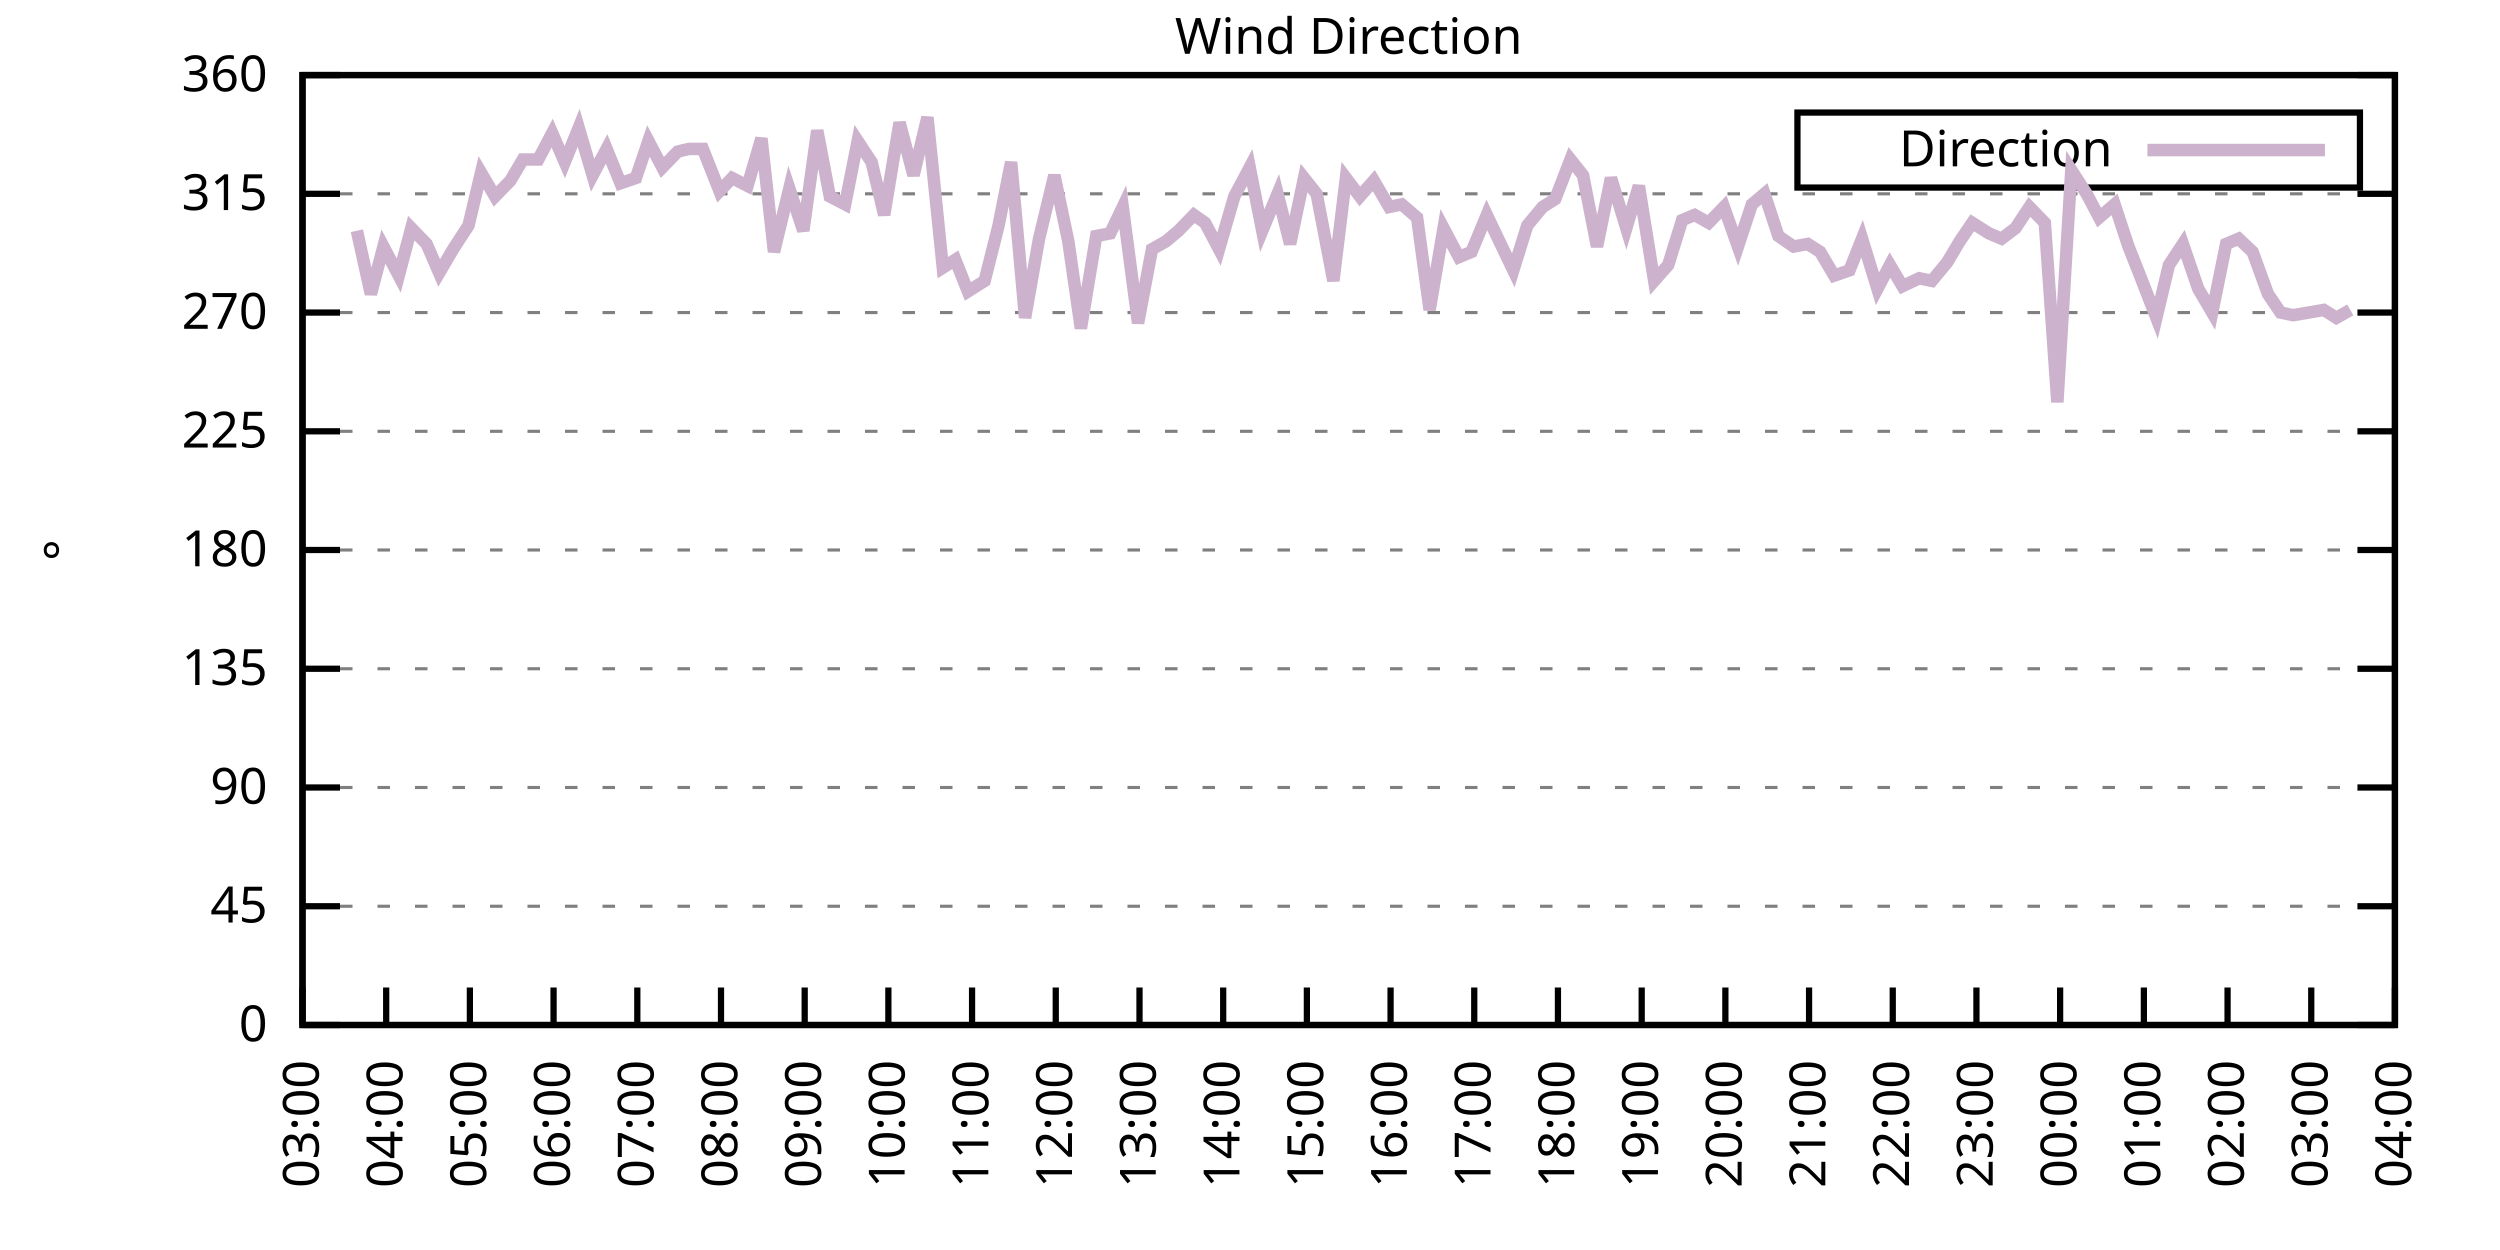
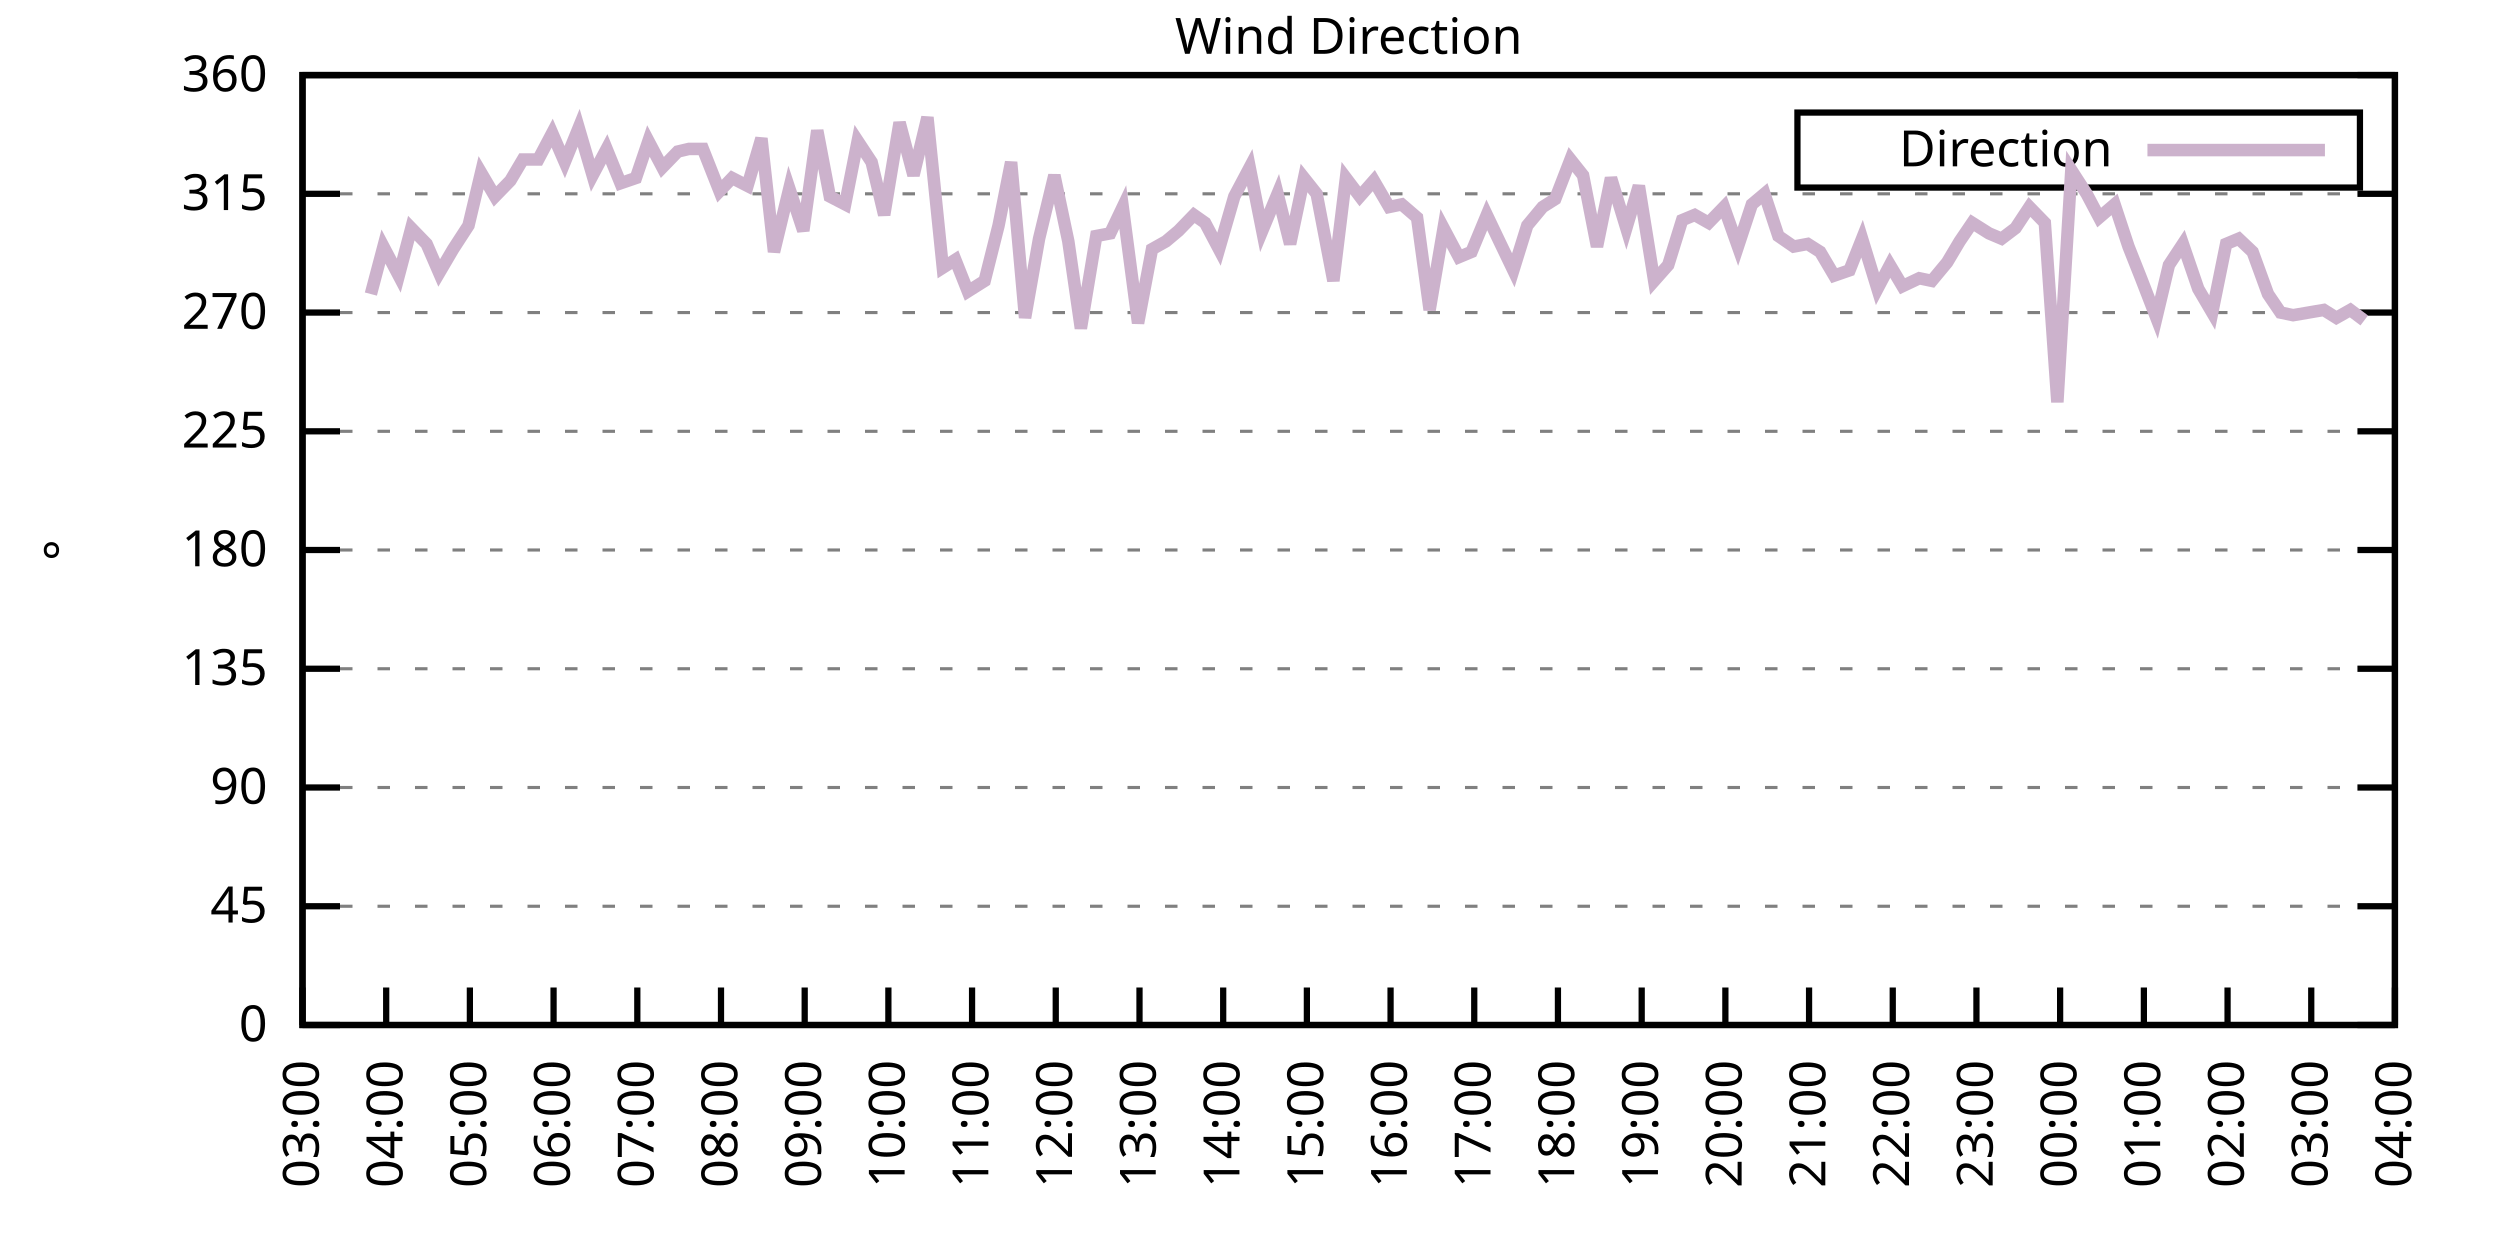
<svg xmlns="http://www.w3.org/2000/svg" xmlns:xlink="http://www.w3.org/1999/xlink" width="400" height="200" viewBox="0 0 400 200">
  <g id="gnuplot_canvas">
    <rect x="0" y="0" width="400" height="200" fill="none" />
    <defs>
      <circle id="gpDot" r="0.5" stroke-width="0.5" stroke="currentColor" />
      <path id="gpPt0" stroke-width="0.333" stroke="currentColor" d="M-1,0 h2 M0,-1 v2" />
      <path id="gpPt1" stroke-width="0.333" stroke="currentColor" d="M-1,-1 L1,1 M1,-1 L-1,1" />
      <path id="gpPt2" stroke-width="0.333" stroke="currentColor" d="M-1,0 L1,0 M0,-1 L0,1 M-1,-1 L1,1 M-1,1 L1,-1" />
      <rect id="gpPt3" stroke-width="0.333" stroke="currentColor" x="-1" y="-1" width="2" height="2" />
      <rect id="gpPt4" stroke-width="0.333" stroke="currentColor" fill="currentColor" x="-1" y="-1" width="2" height="2" />
      <circle id="gpPt5" stroke-width="0.333" stroke="currentColor" cx="0" cy="0" r="1" />
      <use xlink:href="#gpPt5" id="gpPt6" fill="currentColor" stroke="none" />
      <path id="gpPt7" stroke-width="0.333" stroke="currentColor" d="M0,-1.33 L-1.33,0.67 L1.33,0.67 z" />
      <use xlink:href="#gpPt7" id="gpPt8" fill="currentColor" stroke="none" />
      <use xlink:href="#gpPt7" id="gpPt9" stroke="currentColor" transform="rotate(180)" />
      <use xlink:href="#gpPt9" id="gpPt10" fill="currentColor" stroke="none" />
      <use xlink:href="#gpPt3" id="gpPt11" stroke="currentColor" transform="rotate(45)" />
      <use xlink:href="#gpPt11" id="gpPt12" fill="currentColor" stroke="none" />
      <path id="gpPt13" stroke-width="0.333" stroke="currentColor" d="M0,1.330 L1.265,0.411 L0.782,-1.067 L-0.782,-1.076 L-1.265,0.411 z" />
      <use xlink:href="#gpPt13" id="gpPt14" fill="currentColor" stroke="none" />
      <filter id="textbox" filterUnits="objectBoundingBox" x="0" y="0" height="1" width="1">
        <feFlood flood-color="white" flood-opacity="1" result="bgnd" />
        <feComposite in="SourceGraphic" in2="bgnd" operator="atop" />
      </filter>
      <filter id="greybox" filterUnits="objectBoundingBox" x="0" y="0" height="1" width="1">
        <feFlood flood-color="lightgrey" flood-opacity="1" result="grey" />
        <feComposite in="SourceGraphic" in2="grey" operator="atop" />
      </filter>
    </defs>
    <g fill="none" color="white" stroke="currentColor" stroke-width="1.00" stroke-linecap="butt" stroke-linejoin="miter">
</g>
    <g fill="none" color="black" stroke="currentColor" stroke-width="1.00" stroke-linecap="butt" stroke-linejoin="miter">
      <g stroke="none" shape-rendering="crispEdges">
        <polygon fill="rgb(255, 255, 255)" points="48.40,164.00 383.18,164.00 383.18,12.02 48.40,12.02 " />
      </g>
    </g>
    <g fill="none" color="black" stroke="currentColor" stroke-width="1.00" stroke-linecap="butt" stroke-linejoin="miter">
</g>
    <g fill="none" color="black" stroke="black" stroke-width="0.50" stroke-linecap="butt" stroke-linejoin="miter">
</g>
    <g fill="none" color="gray" stroke="currentColor" stroke-width="0.50" stroke-linecap="butt" stroke-linejoin="miter">
      <path stroke="gray" stroke-dasharray="2,4" class="gridline" d="M48.40,164.00 L383.19,164.00  " />
    </g>
    <g fill="none" color="gray" stroke="gray" stroke-width="1.00" stroke-linecap="butt" stroke-linejoin="miter">
</g>
    <g fill="none" color="black" stroke="currentColor" stroke-width="1.00" stroke-linecap="butt" stroke-linejoin="miter">
      <path stroke="black" d="M48.40,164.00 L54.40,164.00 M383.19,164.00 L377.19,164.00  " />
      <g transform="translate(42.80,166.60)" stroke="none" fill="black" font-family="Sans" font-size="8.00" text-anchor="end">
        <text>
          <tspan font-family="Sans"> 0</tspan>
        </text>
      </g>
    </g>
    <g fill="none" color="black" stroke="currentColor" stroke-width="1.00" stroke-linecap="butt" stroke-linejoin="miter">
</g>
    <g fill="none" color="black" stroke="black" stroke-width="0.50" stroke-linecap="butt" stroke-linejoin="miter">
</g>
    <g fill="none" color="gray" stroke="currentColor" stroke-width="0.50" stroke-linecap="butt" stroke-linejoin="miter">
      <path stroke="gray" stroke-dasharray="2,4" class="gridline" d="M48.40,145.00 L383.19,145.00  " />
    </g>
    <g fill="none" color="gray" stroke="gray" stroke-width="1.00" stroke-linecap="butt" stroke-linejoin="miter">
</g>
    <g fill="none" color="black" stroke="currentColor" stroke-width="1.00" stroke-linecap="butt" stroke-linejoin="miter">
      <path stroke="black" d="M48.40,145.00 L54.40,145.00 M383.19,145.00 L377.19,145.00  " />
      <g transform="translate(42.80,147.60)" stroke="none" fill="black" font-family="Sans" font-size="8.00" text-anchor="end">
        <text>
          <tspan font-family="Sans"> 45</tspan>
        </text>
      </g>
    </g>
    <g fill="none" color="black" stroke="currentColor" stroke-width="1.00" stroke-linecap="butt" stroke-linejoin="miter">
</g>
    <g fill="none" color="black" stroke="black" stroke-width="0.50" stroke-linecap="butt" stroke-linejoin="miter">
</g>
    <g fill="none" color="gray" stroke="currentColor" stroke-width="0.50" stroke-linecap="butt" stroke-linejoin="miter">
      <path stroke="gray" stroke-dasharray="2,4" class="gridline" d="M48.40,126.00 L383.19,126.00  " />
    </g>
    <g fill="none" color="gray" stroke="gray" stroke-width="1.00" stroke-linecap="butt" stroke-linejoin="miter">
</g>
    <g fill="none" color="black" stroke="currentColor" stroke-width="1.00" stroke-linecap="butt" stroke-linejoin="miter">
      <path stroke="black" d="M48.40,126.00 L54.40,126.00 M383.19,126.00 L377.19,126.00  " />
      <g transform="translate(42.80,128.60)" stroke="none" fill="black" font-family="Sans" font-size="8.00" text-anchor="end">
        <text>
          <tspan font-family="Sans"> 90</tspan>
        </text>
      </g>
    </g>
    <g fill="none" color="black" stroke="currentColor" stroke-width="1.00" stroke-linecap="butt" stroke-linejoin="miter">
</g>
    <g fill="none" color="black" stroke="black" stroke-width="0.50" stroke-linecap="butt" stroke-linejoin="miter">
</g>
    <g fill="none" color="gray" stroke="currentColor" stroke-width="0.50" stroke-linecap="butt" stroke-linejoin="miter">
      <path stroke="gray" stroke-dasharray="2,4" class="gridline" d="M48.40,107.00 L383.19,107.00  " />
    </g>
    <g fill="none" color="gray" stroke="gray" stroke-width="1.00" stroke-linecap="butt" stroke-linejoin="miter">
</g>
    <g fill="none" color="black" stroke="currentColor" stroke-width="1.00" stroke-linecap="butt" stroke-linejoin="miter">
      <path stroke="black" d="M48.40,107.00 L54.40,107.00 M383.19,107.00 L377.19,107.00  " />
      <g transform="translate(42.80,109.60)" stroke="none" fill="black" font-family="Sans" font-size="8.00" text-anchor="end">
        <text>
          <tspan font-family="Sans"> 135</tspan>
        </text>
      </g>
    </g>
    <g fill="none" color="black" stroke="currentColor" stroke-width="1.00" stroke-linecap="butt" stroke-linejoin="miter">
</g>
    <g fill="none" color="black" stroke="black" stroke-width="0.50" stroke-linecap="butt" stroke-linejoin="miter">
</g>
    <g fill="none" color="gray" stroke="currentColor" stroke-width="0.50" stroke-linecap="butt" stroke-linejoin="miter">
      <path stroke="gray" stroke-dasharray="2,4" class="gridline" d="M48.40,88.00 L383.19,88.00  " />
    </g>
    <g fill="none" color="gray" stroke="gray" stroke-width="1.00" stroke-linecap="butt" stroke-linejoin="miter">
</g>
    <g fill="none" color="black" stroke="currentColor" stroke-width="1.00" stroke-linecap="butt" stroke-linejoin="miter">
      <path stroke="black" d="M48.40,88.00 L54.40,88.00 M383.19,88.00 L377.19,88.00  " />
      <g transform="translate(42.80,90.60)" stroke="none" fill="black" font-family="Sans" font-size="8.00" text-anchor="end">
        <text>
          <tspan font-family="Sans"> 180</tspan>
        </text>
      </g>
    </g>
    <g fill="none" color="black" stroke="currentColor" stroke-width="1.00" stroke-linecap="butt" stroke-linejoin="miter">
</g>
    <g fill="none" color="black" stroke="black" stroke-width="0.50" stroke-linecap="butt" stroke-linejoin="miter">
</g>
    <g fill="none" color="gray" stroke="currentColor" stroke-width="0.50" stroke-linecap="butt" stroke-linejoin="miter">
      <path stroke="gray" stroke-dasharray="2,4" class="gridline" d="M48.40,69.01 L383.19,69.01  " />
    </g>
    <g fill="none" color="gray" stroke="gray" stroke-width="1.00" stroke-linecap="butt" stroke-linejoin="miter">
</g>
    <g fill="none" color="black" stroke="currentColor" stroke-width="1.00" stroke-linecap="butt" stroke-linejoin="miter">
      <path stroke="black" d="M48.40,69.01 L54.40,69.01 M383.19,69.01 L377.19,69.01  " />
      <g transform="translate(42.80,71.61)" stroke="none" fill="black" font-family="Sans" font-size="8.00" text-anchor="end">
        <text>
          <tspan font-family="Sans"> 225</tspan>
        </text>
      </g>
    </g>
    <g fill="none" color="black" stroke="currentColor" stroke-width="1.00" stroke-linecap="butt" stroke-linejoin="miter">
</g>
    <g fill="none" color="black" stroke="black" stroke-width="0.50" stroke-linecap="butt" stroke-linejoin="miter">
</g>
    <g fill="none" color="gray" stroke="currentColor" stroke-width="0.50" stroke-linecap="butt" stroke-linejoin="miter">
      <path stroke="gray" stroke-dasharray="2,4" class="gridline" d="M48.40,50.01 L383.19,50.01  " />
    </g>
    <g fill="none" color="gray" stroke="gray" stroke-width="1.00" stroke-linecap="butt" stroke-linejoin="miter">
</g>
    <g fill="none" color="black" stroke="currentColor" stroke-width="1.00" stroke-linecap="butt" stroke-linejoin="miter">
      <path stroke="black" d="M48.40,50.01 L54.40,50.01 M383.19,50.01 L377.19,50.01  " />
      <g transform="translate(42.80,52.61)" stroke="none" fill="black" font-family="Sans" font-size="8.00" text-anchor="end">
        <text>
          <tspan font-family="Sans"> 270</tspan>
        </text>
      </g>
    </g>
    <g fill="none" color="black" stroke="currentColor" stroke-width="1.00" stroke-linecap="butt" stroke-linejoin="miter">
</g>
    <g fill="none" color="black" stroke="black" stroke-width="0.50" stroke-linecap="butt" stroke-linejoin="miter">
</g>
    <g fill="none" color="gray" stroke="currentColor" stroke-width="0.50" stroke-linecap="butt" stroke-linejoin="miter">
      <path stroke="gray" stroke-dasharray="2,4" class="gridline" d="M48.40,31.01 L383.19,31.01  " />
    </g>
    <g fill="none" color="gray" stroke="gray" stroke-width="1.00" stroke-linecap="butt" stroke-linejoin="miter">
</g>
    <g fill="none" color="black" stroke="currentColor" stroke-width="1.00" stroke-linecap="butt" stroke-linejoin="miter">
      <path stroke="black" d="M48.40,31.01 L54.40,31.01 M383.19,31.01 L377.19,31.01  " />
      <g transform="translate(42.80,33.61)" stroke="none" fill="black" font-family="Sans" font-size="8.00" text-anchor="end">
        <text>
          <tspan font-family="Sans"> 315</tspan>
        </text>
      </g>
    </g>
    <g fill="none" color="black" stroke="currentColor" stroke-width="1.00" stroke-linecap="butt" stroke-linejoin="miter">
</g>
    <g fill="none" color="black" stroke="black" stroke-width="0.50" stroke-linecap="butt" stroke-linejoin="miter">
</g>
    <g fill="none" color="gray" stroke="currentColor" stroke-width="0.50" stroke-linecap="butt" stroke-linejoin="miter">
      <path stroke="gray" stroke-dasharray="2,4" class="gridline" d="M48.40,12.01 L383.19,12.01  " />
    </g>
    <g fill="none" color="gray" stroke="gray" stroke-width="1.00" stroke-linecap="butt" stroke-linejoin="miter">
</g>
    <g fill="none" color="black" stroke="currentColor" stroke-width="1.00" stroke-linecap="butt" stroke-linejoin="miter">
      <path stroke="black" d="M48.40,12.01 L54.40,12.01 M383.19,12.01 L377.19,12.01  " />
      <g transform="translate(42.80,14.61)" stroke="none" fill="black" font-family="Sans" font-size="8.00" text-anchor="end">
        <text>
          <tspan font-family="Sans"> 360</tspan>
        </text>
      </g>
    </g>
    <g fill="none" color="black" stroke="currentColor" stroke-width="1.00" stroke-linecap="butt" stroke-linejoin="miter">
      <path stroke="black" d="M48.40,164.00 L48.40,158.00  " />
      <g transform="translate(51.00,169.60) rotate(270.00)" stroke="none" fill="black" font-family="Sans" font-size="8.00" text-anchor="end">
        <text>
          <tspan font-family="Sans">03:00</tspan>
        </text>
      </g>
    </g>
    <g fill="none" color="black" stroke="currentColor" stroke-width="1.00" stroke-linecap="butt" stroke-linejoin="miter">
      <path stroke="black" d="M61.79,164.00 L61.79,158.00  " />
      <g transform="translate(64.39,169.60) rotate(270.00)" stroke="none" fill="black" font-family="Sans" font-size="8.00" text-anchor="end">
        <text>
          <tspan font-family="Sans">04:00</tspan>
        </text>
      </g>
    </g>
    <g fill="none" color="black" stroke="currentColor" stroke-width="1.00" stroke-linecap="butt" stroke-linejoin="miter">
      <path stroke="black" d="M75.18,164.00 L75.18,158.00  " />
      <g transform="translate(77.78,169.60) rotate(270.00)" stroke="none" fill="black" font-family="Sans" font-size="8.00" text-anchor="end">
        <text>
          <tspan font-family="Sans">05:00</tspan>
        </text>
      </g>
    </g>
    <g fill="none" color="black" stroke="currentColor" stroke-width="1.00" stroke-linecap="butt" stroke-linejoin="miter">
      <path stroke="black" d="M88.57,164.00 L88.57,158.00  " />
      <g transform="translate(91.17,169.60) rotate(270.00)" stroke="none" fill="black" font-family="Sans" font-size="8.00" text-anchor="end">
        <text>
          <tspan font-family="Sans">06:00</tspan>
        </text>
      </g>
    </g>
    <g fill="none" color="black" stroke="currentColor" stroke-width="1.00" stroke-linecap="butt" stroke-linejoin="miter">
      <path stroke="black" d="M101.97,164.00 L101.97,158.00  " />
      <g transform="translate(104.57,169.60) rotate(270.00)" stroke="none" fill="black" font-family="Sans" font-size="8.00" text-anchor="end">
        <text>
          <tspan font-family="Sans">07:00</tspan>
        </text>
      </g>
    </g>
    <g fill="none" color="black" stroke="currentColor" stroke-width="1.00" stroke-linecap="butt" stroke-linejoin="miter">
      <path stroke="black" d="M115.36,164.00 L115.36,158.00  " />
      <g transform="translate(117.96,169.60) rotate(270.00)" stroke="none" fill="black" font-family="Sans" font-size="8.00" text-anchor="end">
        <text>
          <tspan font-family="Sans">08:00</tspan>
        </text>
      </g>
    </g>
    <g fill="none" color="black" stroke="currentColor" stroke-width="1.00" stroke-linecap="butt" stroke-linejoin="miter">
      <path stroke="black" d="M128.75,164.00 L128.75,158.00  " />
      <g transform="translate(131.35,169.60) rotate(270.00)" stroke="none" fill="black" font-family="Sans" font-size="8.00" text-anchor="end">
        <text>
          <tspan font-family="Sans">09:00</tspan>
        </text>
      </g>
    </g>
    <g fill="none" color="black" stroke="currentColor" stroke-width="1.00" stroke-linecap="butt" stroke-linejoin="miter">
      <path stroke="black" d="M142.14,164.00 L142.14,158.00  " />
      <g transform="translate(144.74,169.60) rotate(270.00)" stroke="none" fill="black" font-family="Sans" font-size="8.00" text-anchor="end">
        <text>
          <tspan font-family="Sans">10:00</tspan>
        </text>
      </g>
    </g>
    <g fill="none" color="black" stroke="currentColor" stroke-width="1.00" stroke-linecap="butt" stroke-linejoin="miter">
      <path stroke="black" d="M155.53,164.00 L155.53,158.00  " />
      <g transform="translate(158.13,169.60) rotate(270.00)" stroke="none" fill="black" font-family="Sans" font-size="8.00" text-anchor="end">
        <text>
          <tspan font-family="Sans">11:00</tspan>
        </text>
      </g>
    </g>
    <g fill="none" color="black" stroke="currentColor" stroke-width="1.00" stroke-linecap="butt" stroke-linejoin="miter">
      <path stroke="black" d="M168.92,164.00 L168.92,158.00  " />
      <g transform="translate(171.52,169.60) rotate(270.00)" stroke="none" fill="black" font-family="Sans" font-size="8.00" text-anchor="end">
        <text>
          <tspan font-family="Sans">12:00</tspan>
        </text>
      </g>
    </g>
    <g fill="none" color="black" stroke="currentColor" stroke-width="1.00" stroke-linecap="butt" stroke-linejoin="miter">
      <path stroke="black" d="M182.32,164.00 L182.32,158.00  " />
      <g transform="translate(184.92,169.60) rotate(270.00)" stroke="none" fill="black" font-family="Sans" font-size="8.00" text-anchor="end">
        <text>
          <tspan font-family="Sans">13:00</tspan>
        </text>
      </g>
    </g>
    <g fill="none" color="black" stroke="currentColor" stroke-width="1.00" stroke-linecap="butt" stroke-linejoin="miter">
      <path stroke="black" d="M195.71,164.00 L195.71,158.00  " />
      <g transform="translate(198.31,169.60) rotate(270.00)" stroke="none" fill="black" font-family="Sans" font-size="8.00" text-anchor="end">
        <text>
          <tspan font-family="Sans">14:00</tspan>
        </text>
      </g>
    </g>
    <g fill="none" color="black" stroke="currentColor" stroke-width="1.00" stroke-linecap="butt" stroke-linejoin="miter">
      <path stroke="black" d="M209.10,164.00 L209.10,158.00  " />
      <g transform="translate(211.70,169.60) rotate(270.00)" stroke="none" fill="black" font-family="Sans" font-size="8.00" text-anchor="end">
        <text>
          <tspan font-family="Sans">15:00</tspan>
        </text>
      </g>
    </g>
    <g fill="none" color="black" stroke="currentColor" stroke-width="1.00" stroke-linecap="butt" stroke-linejoin="miter">
      <path stroke="black" d="M222.49,164.00 L222.49,158.00  " />
      <g transform="translate(225.09,169.60) rotate(270.00)" stroke="none" fill="black" font-family="Sans" font-size="8.00" text-anchor="end">
        <text>
          <tspan font-family="Sans">16:00</tspan>
        </text>
      </g>
    </g>
    <g fill="none" color="black" stroke="currentColor" stroke-width="1.00" stroke-linecap="butt" stroke-linejoin="miter">
      <path stroke="black" d="M235.88,164.00 L235.88,158.00  " />
      <g transform="translate(238.48,169.60) rotate(270.00)" stroke="none" fill="black" font-family="Sans" font-size="8.00" text-anchor="end">
        <text>
          <tspan font-family="Sans">17:00</tspan>
        </text>
      </g>
    </g>
    <g fill="none" color="black" stroke="currentColor" stroke-width="1.00" stroke-linecap="butt" stroke-linejoin="miter">
      <path stroke="black" d="M249.27,164.00 L249.27,158.00  " />
      <g transform="translate(251.87,169.60) rotate(270.00)" stroke="none" fill="black" font-family="Sans" font-size="8.00" text-anchor="end">
        <text>
          <tspan font-family="Sans">18:00</tspan>
        </text>
      </g>
    </g>
    <g fill="none" color="black" stroke="currentColor" stroke-width="1.00" stroke-linecap="butt" stroke-linejoin="miter">
      <path stroke="black" d="M262.67,164.00 L262.67,158.00  " />
      <g transform="translate(265.27,169.60) rotate(270.00)" stroke="none" fill="black" font-family="Sans" font-size="8.00" text-anchor="end">
        <text>
          <tspan font-family="Sans">19:00</tspan>
        </text>
      </g>
    </g>
    <g fill="none" color="black" stroke="currentColor" stroke-width="1.00" stroke-linecap="butt" stroke-linejoin="miter">
      <path stroke="black" d="M276.06,164.00 L276.06,158.00  " />
      <g transform="translate(278.66,169.60) rotate(270.00)" stroke="none" fill="black" font-family="Sans" font-size="8.00" text-anchor="end">
        <text>
          <tspan font-family="Sans">20:00</tspan>
        </text>
      </g>
    </g>
    <g fill="none" color="black" stroke="currentColor" stroke-width="1.00" stroke-linecap="butt" stroke-linejoin="miter">
      <path stroke="black" d="M289.45,164.00 L289.45,158.00  " />
      <g transform="translate(292.05,169.60) rotate(270.00)" stroke="none" fill="black" font-family="Sans" font-size="8.00" text-anchor="end">
        <text>
          <tspan font-family="Sans">21:00</tspan>
        </text>
      </g>
    </g>
    <g fill="none" color="black" stroke="currentColor" stroke-width="1.00" stroke-linecap="butt" stroke-linejoin="miter">
      <path stroke="black" d="M302.84,164.00 L302.84,158.00  " />
      <g transform="translate(305.44,169.60) rotate(270.00)" stroke="none" fill="black" font-family="Sans" font-size="8.00" text-anchor="end">
        <text>
          <tspan font-family="Sans">22:00</tspan>
        </text>
      </g>
    </g>
    <g fill="none" color="black" stroke="currentColor" stroke-width="1.00" stroke-linecap="butt" stroke-linejoin="miter">
      <path stroke="black" d="M316.23,164.00 L316.23,158.00  " />
      <g transform="translate(318.83,169.60) rotate(270.00)" stroke="none" fill="black" font-family="Sans" font-size="8.00" text-anchor="end">
        <text>
          <tspan font-family="Sans">23:00</tspan>
        </text>
      </g>
    </g>
    <g fill="none" color="black" stroke="currentColor" stroke-width="1.00" stroke-linecap="butt" stroke-linejoin="miter">
      <path stroke="black" d="M329.62,164.00 L329.62,158.00  " />
      <g transform="translate(332.22,169.60) rotate(270.00)" stroke="none" fill="black" font-family="Sans" font-size="8.00" text-anchor="end">
        <text>
          <tspan font-family="Sans">00:00</tspan>
        </text>
      </g>
    </g>
    <g fill="none" color="black" stroke="currentColor" stroke-width="1.00" stroke-linecap="butt" stroke-linejoin="miter">
      <path stroke="black" d="M343.02,164.00 L343.02,158.00  " />
      <g transform="translate(345.62,169.60) rotate(270.00)" stroke="none" fill="black" font-family="Sans" font-size="8.00" text-anchor="end">
        <text>
          <tspan font-family="Sans">01:00</tspan>
        </text>
      </g>
    </g>
    <g fill="none" color="black" stroke="currentColor" stroke-width="1.00" stroke-linecap="butt" stroke-linejoin="miter">
      <path stroke="black" d="M356.41,164.00 L356.41,158.00  " />
      <g transform="translate(359.01,169.60) rotate(270.00)" stroke="none" fill="black" font-family="Sans" font-size="8.00" text-anchor="end">
        <text>
          <tspan font-family="Sans">02:00</tspan>
        </text>
      </g>
    </g>
    <g fill="none" color="black" stroke="currentColor" stroke-width="1.00" stroke-linecap="butt" stroke-linejoin="miter">
      <path stroke="black" d="M369.80,164.00 L369.80,158.00  " />
      <g transform="translate(372.40,169.60) rotate(270.00)" stroke="none" fill="black" font-family="Sans" font-size="8.00" text-anchor="end">
        <text>
          <tspan font-family="Sans">03:00</tspan>
        </text>
      </g>
    </g>
    <g fill="none" color="black" stroke="currentColor" stroke-width="1.00" stroke-linecap="butt" stroke-linejoin="miter">
      <path stroke="black" d="M383.19,164.00 L383.19,158.00  " />
      <g transform="translate(385.79,169.60) rotate(270.00)" stroke="none" fill="black" font-family="Sans" font-size="8.00" text-anchor="end">
        <text>
          <tspan font-family="Sans">04:00</tspan>
        </text>
      </g>
    </g>
    <g fill="none" color="black" stroke="currentColor" stroke-width="1.00" stroke-linecap="butt" stroke-linejoin="miter">
</g>
    <g fill="none" color="black" stroke="currentColor" stroke-width="1.00" stroke-linecap="butt" stroke-linejoin="miter">
      <path stroke="black" d="M48.40,12.01 L48.40,164.00 L383.19,164.00 L383.19,12.01 L48.40,12.01 Z  " />
    </g>
    <g fill="none" color="black" stroke="currentColor" stroke-width="1.00" stroke-linecap="butt" stroke-linejoin="miter">
</g>
    <g fill="none" color="black" stroke="currentColor" stroke-width="1.00" stroke-linecap="butt" stroke-linejoin="miter">
      <path stroke="black" d="M287.59,30.01 L287.59,18.01 L377.59,18.01 L377.59,30.01 L287.59,30.01 Z  " />
    </g>
    <g id="Wind_direction_plot_1">
      <g fill="none" color="white" stroke="black" stroke-width="2.00" stroke-linecap="butt" stroke-linejoin="miter">
</g>
      <g fill="none" color="black" stroke="currentColor" stroke-width="2.00" stroke-linecap="butt" stroke-linejoin="miter">
        <g transform="translate(337.99,26.61)" stroke="none" fill="black" font-family="Sans" font-size="8.00" text-anchor="end">
          <text>
            <tspan font-family="Sans">Direction</tspan>
          </text>
        </g>
      </g>
      <g fill="none" color="black" stroke="currentColor" stroke-width="2.00" stroke-linecap="butt" stroke-linejoin="miter">
-         <path stroke="rgb(204, 178, 204)" d="M343.59,24.01 L371.99,24.01 M57.10,36.92 L59.34,47.05 L61.35,39.45 L63.80,44.10 L65.81,36.50 L68.26,39.03   L70.27,43.67 L72.50,39.87 L74.96,36.08 L76.97,27.63 L79.20,31.43 L81.66,28.90 L83.66,25.52 L86.12,25.52   L88.35,21.30 L90.36,25.94 L92.59,20.45 L94.82,28.05 L97.06,23.83 L99.29,29.32 L101.74,28.48 L103.75,22.56   L105.98,26.79 L108.44,24.25 L110.22,23.83 L112.46,23.83 L115.13,30.59 L117.14,28.48 L119.60,29.74 L121.83,22.14   L123.84,40.30 L126.29,30.16 L128.53,36.92 L130.76,20.88 L132.77,31.43 L135.22,32.70 L137.23,22.56 L139.46,25.94   L141.47,34.39 L143.93,19.61 L146.16,28.05 L148.39,18.77 L150.85,42.83 L152.85,41.56 L154.86,46.63 L157.54,44.94   L159.77,36.08 L161.78,25.94 L164.01,50.85 L166.25,38.19 L168.70,28.05 L170.93,38.61 L172.94,52.54 L175.40,37.76   L177.63,37.34 L179.64,33.12 L182.09,51.70 L184.32,39.87 L186.56,38.61 L188.57,36.92 L191.02,34.39 L192.81,35.65   L195.04,39.87 L197.49,31.43 L199.95,26.79 L201.96,36.92 L204.41,31.01 L206.42,39.03 L208.65,28.48 L210.66,31.01   L213.34,44.94 L215.35,28.48 L217.58,31.43 L219.81,28.90 L222.27,33.12 L224.28,32.70 L226.73,34.81 L228.74,49.59   L230.97,36.50 L233.43,41.14 L235.44,40.30 L237.89,34.39 L239.90,38.61 L242.13,43.25 L244.36,36.08 L246.82,33.12   L248.83,31.85 L251.28,25.52 L253.29,28.05 L255.52,39.45 L257.76,28.48 L260.21,36.50 L262.22,29.74 L264.67,44.94   L266.91,42.41 L269.14,35.23 L271.15,34.39 L273.38,35.65 L275.83,33.12 L278.07,39.45 L280.30,32.70 L282.31,31.01   L284.54,37.76 L286.99,39.45 L289.23,39.03 L291.23,40.30 L293.47,44.10 L295.92,43.25 L297.93,38.19 L300.39,46.21   L302.39,42.41 L304.40,45.79 L307.08,44.52 L309.09,44.94 L311.54,41.99 L313.55,38.61 L315.56,35.65 L318.24,37.34   L320.25,38.19 L322.48,36.50 L324.71,33.12 L327.17,35.65 L329.18,64.36 L331.41,27.21 L333.86,31.01 L335.87,34.81   L338.33,32.70 L340.56,39.45 L342.57,44.52 L345.02,50.85 L347.03,42.41 L349.26,39.03 L351.72,46.21 L353.95,50.01   L356.18,39.03 L358.19,38.19 L360.42,40.30 L362.88,47.05 L364.89,50.01 L366.90,50.43 L369.35,50.01 L371.81,49.59   L373.82,50.85 L376.05,49.59  " />
+         <path stroke="rgb(204, 178, 204)" d="M343.59,24.01 L371.99,24.01 M59.34,47.05 L61.35,39.45 L63.80,44.10 L65.81,36.50 L68.26,39.03 L70.27,43.67   L72.50,39.87 L74.96,36.08 L76.97,27.63 L79.20,31.43 L81.66,28.90 L83.66,25.52 L86.12,25.52 L88.35,21.30   L90.36,25.94 L92.59,20.45 L94.82,28.05 L97.06,23.83 L99.29,29.32 L101.74,28.48 L103.75,22.56 L105.98,26.79   L108.44,24.25 L110.22,23.83 L112.46,23.83 L115.13,30.59 L117.14,28.48 L119.60,29.74 L121.83,22.14 L123.84,40.30   L126.29,30.16 L128.53,36.92 L130.76,20.88 L132.77,31.43 L135.22,32.70 L137.23,22.56 L139.46,25.94 L141.47,34.39   L143.93,19.61 L146.16,28.05 L148.39,18.77 L150.85,42.83 L152.85,41.56 L154.86,46.63 L157.54,44.94 L159.77,36.08   L161.78,25.94 L164.01,50.85 L166.25,38.19 L168.70,28.05 L170.93,38.61 L172.94,52.54 L175.40,37.76 L177.63,37.34   L179.64,33.12 L182.09,51.70 L184.32,39.87 L186.56,38.61 L188.57,36.92 L191.02,34.39 L192.81,35.65 L195.04,39.87   L197.49,31.43 L199.95,26.79 L201.96,36.92 L204.41,31.01 L206.42,39.03 L208.65,28.48 L210.66,31.01 L213.34,44.94   L215.35,28.48 L217.58,31.43 L219.81,28.90 L222.27,33.12 L224.28,32.70 L226.73,34.81 L228.74,49.59 L230.97,36.50   L233.43,41.14 L235.44,40.30 L237.89,34.39 L239.90,38.61 L242.13,43.25 L244.36,36.08 L246.82,33.12 L248.83,31.85   L251.28,25.52 L253.29,28.05 L255.52,39.45 L257.76,28.48 L260.21,36.50 L262.22,29.74 L264.67,44.94 L266.91,42.41   L269.14,35.23 L271.15,34.39 L273.38,35.65 L275.83,33.12 L278.07,39.45 L280.30,32.70 L282.31,31.01 L284.54,37.76   L286.99,39.45 L289.23,39.03 L291.23,40.30 L293.47,44.10 L295.92,43.25 L297.93,38.19 L300.39,46.21 L302.39,42.41   L304.40,45.79 L307.08,44.52 L309.09,44.94 L311.54,41.99 L313.55,38.61 L315.56,35.65 L318.24,37.34 L320.25,38.19   L322.48,36.50 L324.71,33.12 L327.17,35.65 L329.18,64.36 L331.41,27.21 L333.86,31.01 L335.87,34.81 L338.33,32.70   L340.56,39.45 L342.57,44.52 L345.02,50.85 L347.03,42.41 L349.26,39.03 L351.72,46.21 L353.95,50.01 L356.18,39.03   L358.19,38.19 L360.42,40.30 L362.88,47.05 L364.89,50.01 L366.90,50.43 L369.35,50.01 L371.81,49.59 L373.82,50.85   L376.05,49.59 L378.28,51.27  " />
      </g>
    </g>
    <g fill="none" color="black" stroke="currentColor" stroke-width="2.00" stroke-linecap="butt" stroke-linejoin="miter">
</g>
    <g fill="none" color="black" stroke="black" stroke-width="1.00" stroke-linecap="butt" stroke-linejoin="miter">
</g>
    <g fill="none" color="black" stroke="currentColor" stroke-width="1.00" stroke-linecap="butt" stroke-linejoin="miter">
      <path stroke="black" d="M48.40,12.01 L48.40,164.00 L383.19,164.00 L383.19,12.01 L48.40,12.01 Z  " />
      <g transform="translate(12.80,88.01) rotate(270.00)" stroke="none" fill="black" font-family="Sans" font-size="8.00" text-anchor="middle">
        <text>
          <tspan font-family="Sans">°</tspan>
        </text>
      </g>
    </g>
    <g fill="none" color="black" stroke="currentColor" stroke-width="1.00" stroke-linecap="butt" stroke-linejoin="miter">
</g>
    <g fill="none" color="black" stroke="currentColor" stroke-width="1.00" stroke-linecap="butt" stroke-linejoin="miter">
      <g transform="translate(215.79,8.61)" stroke="none" fill="black" font-family="Sans" font-size="8.00" text-anchor="middle">
        <text>
          <tspan font-family="Sans">Wind Direction</tspan>
        </text>
      </g>
    </g>
    <g fill="none" color="black" stroke="currentColor" stroke-width="1.00" stroke-linecap="butt" stroke-linejoin="miter">
</g>
  </g>
</svg>
